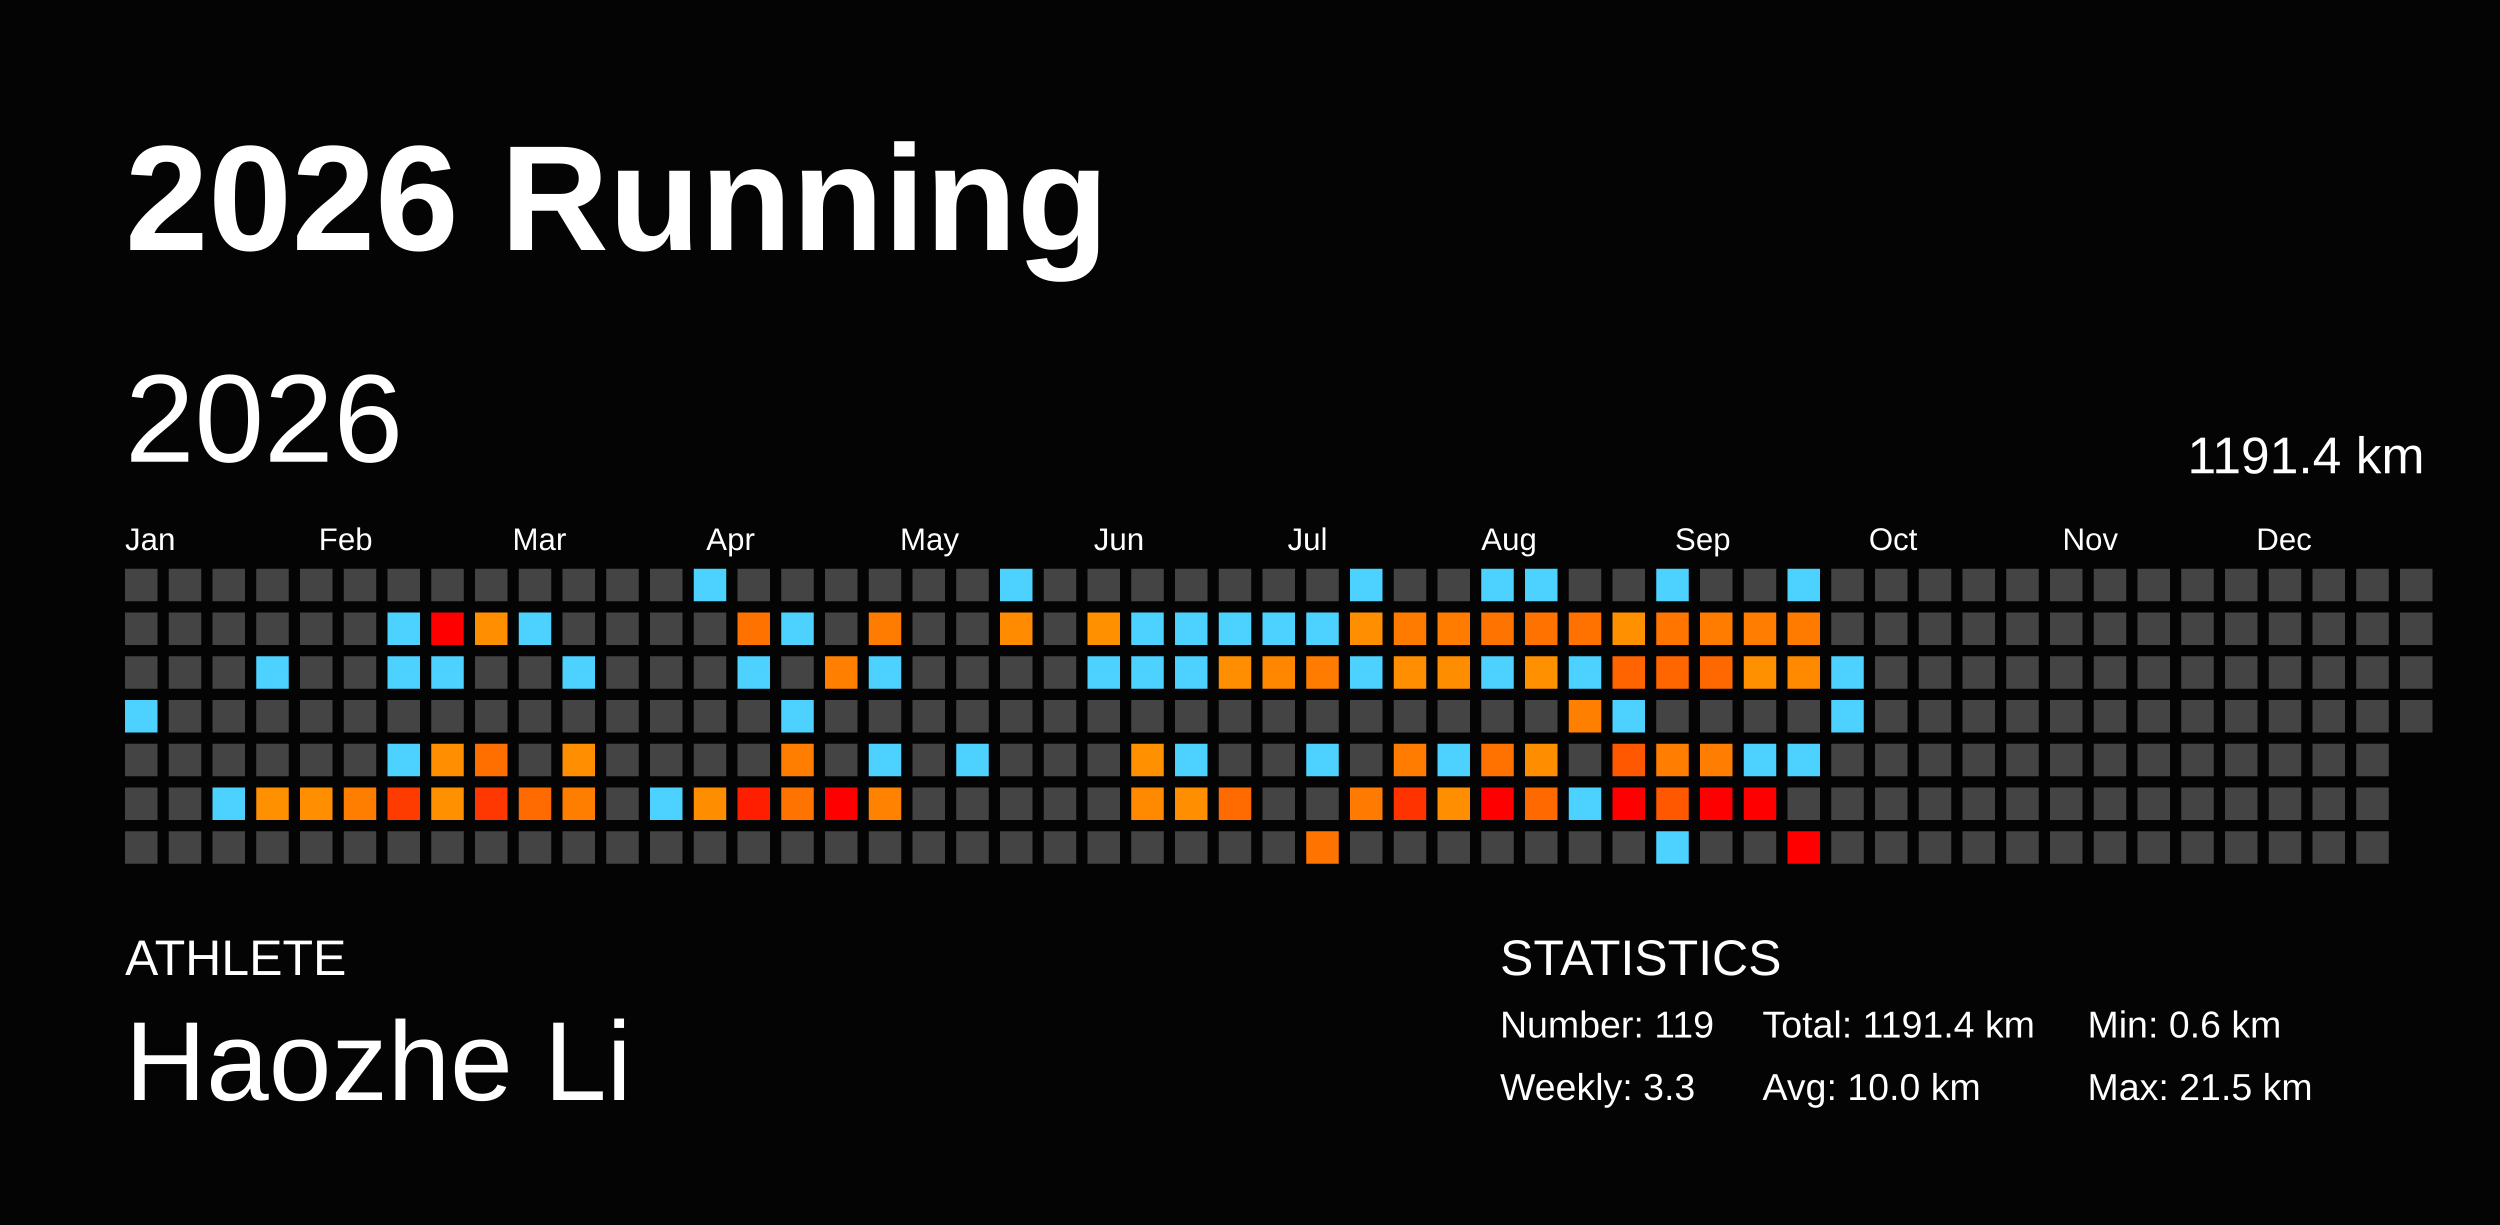
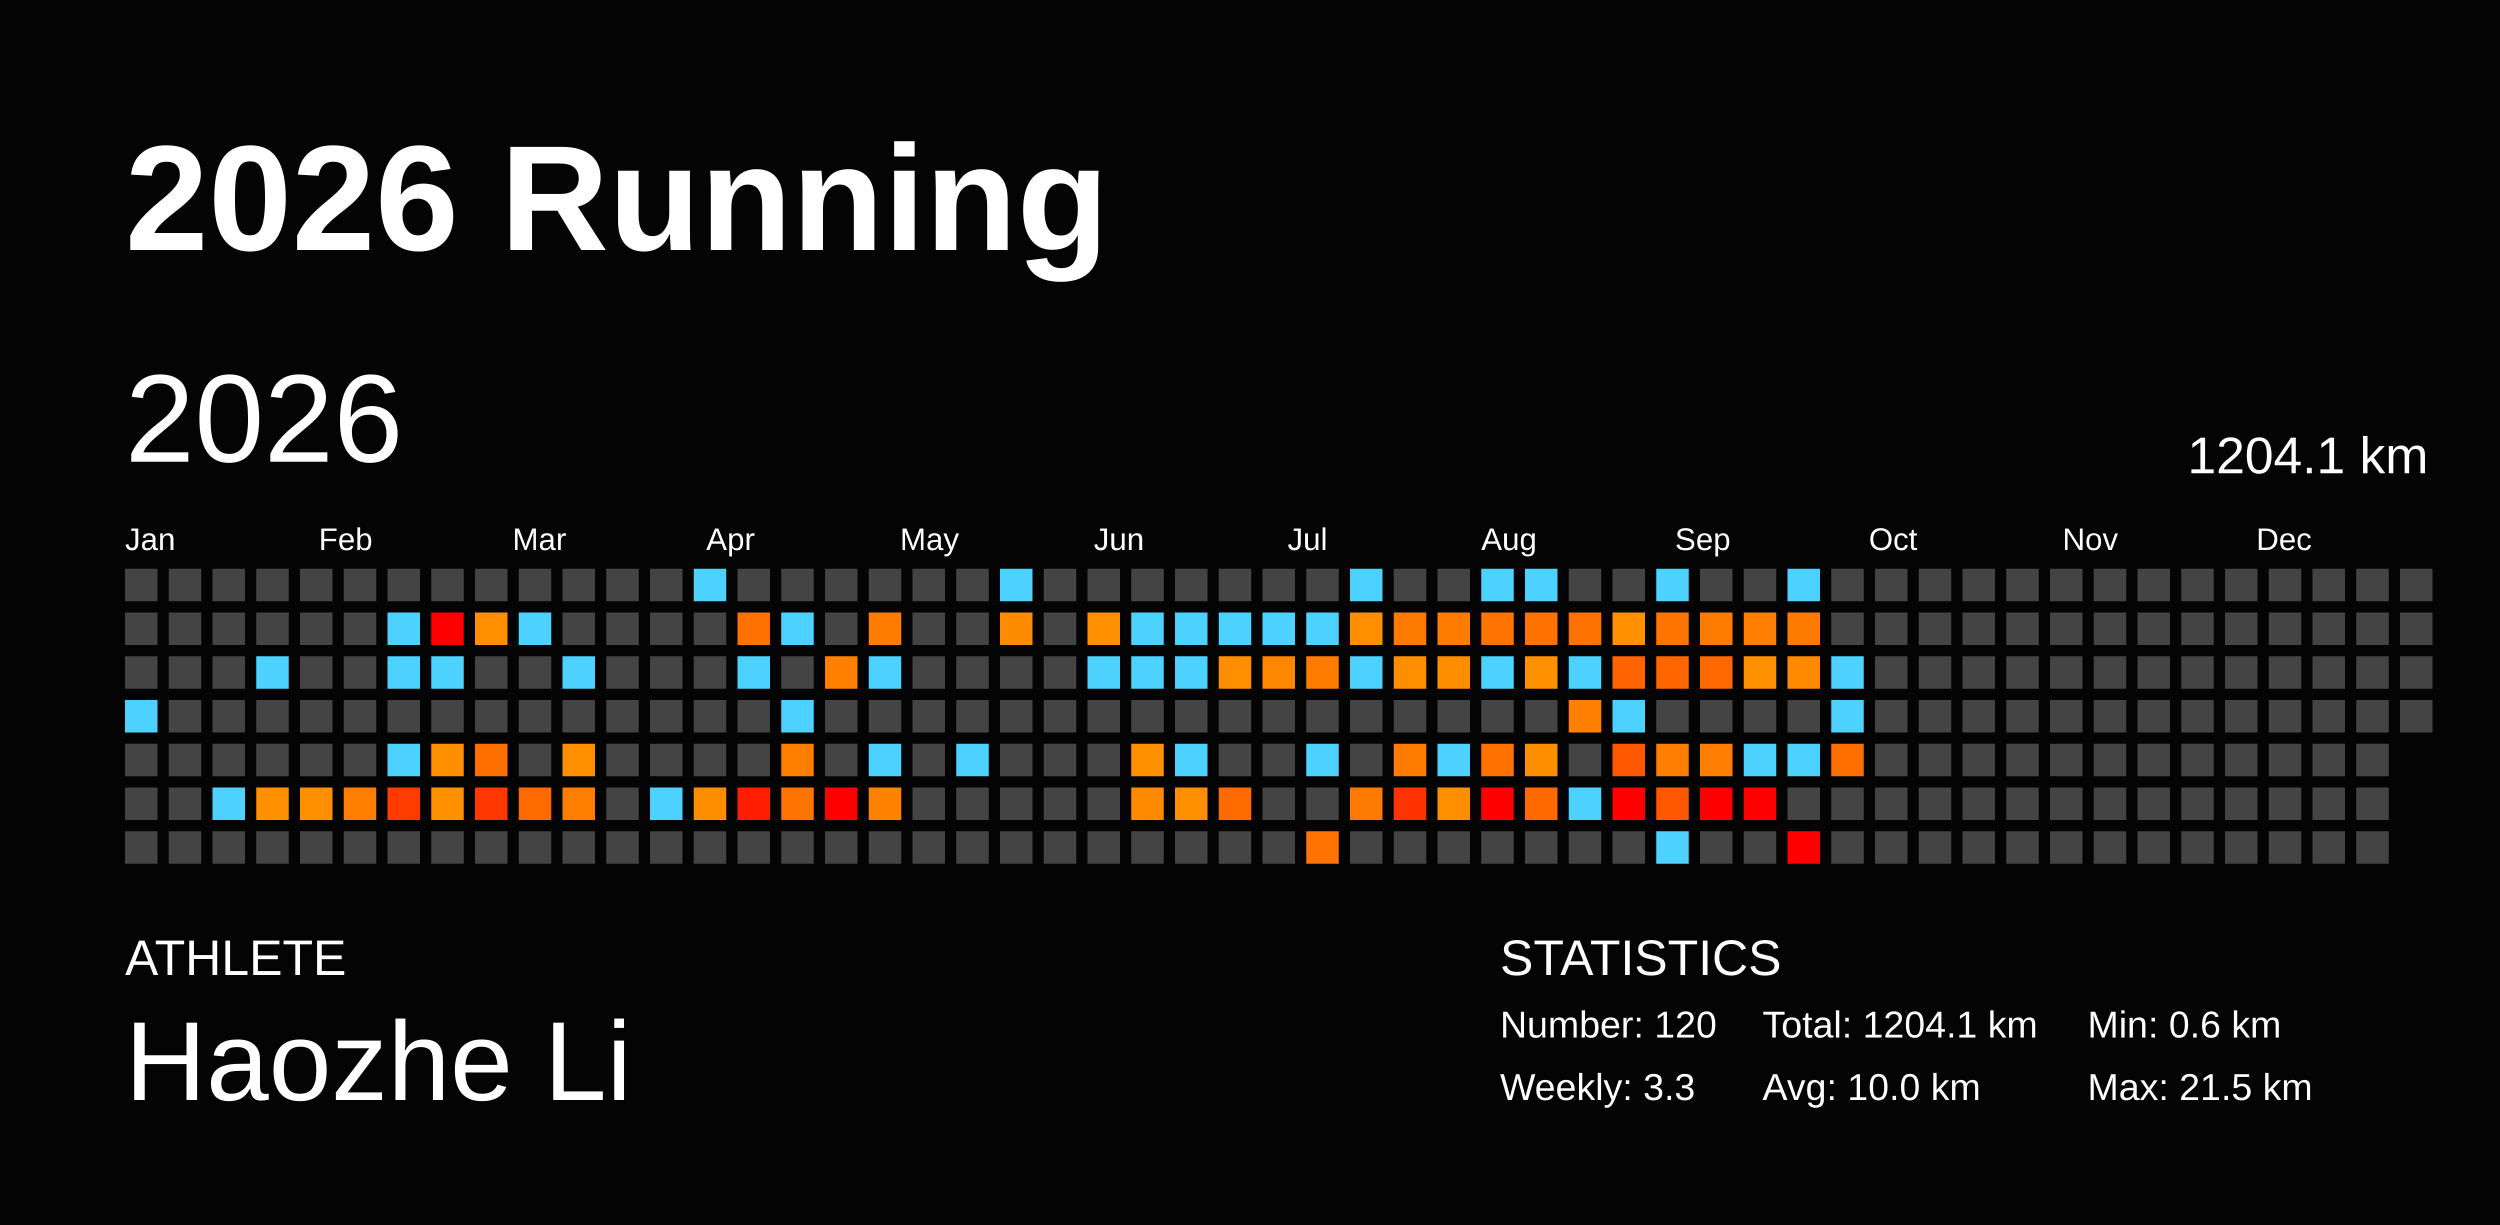
<svg xmlns="http://www.w3.org/2000/svg" baseProfile="full" height="98mm" version="1.1" viewBox="0,0,200,98" width="200mm">
  <defs />
  <rect fill="#040404" height="98" width="200" x="0" y="0" />
  <text fill="#FFFFFF" style="font-size:12px; font-family:Arial; font-weight:bold;" x="10" y="20">2026 Running</text>
  <text fill="#FFFFFF" style="font-size:4px; font-family:Arial" x="10" y="78">ATHLETE</text>
  <text fill="#FFFFFF" style="font-size:9px; font-family:Arial" x="10" y="88">Haozhe Li</text>
  <text fill="#FFFFFF" style="font-size:4px; font-family:Arial" x="120" y="78">STATISTICS</text>
-   <text fill="#FFFFFF" style="font-size:3px; font-family:Arial" x="120" y="83">Number: 119</text>
+   <text fill="#FFFFFF" style="font-size:3px; font-family:Arial" x="120" y="83">Number: 120</text>
  <text fill="#FFFFFF" style="font-size:3px; font-family:Arial" x="120" y="88">Weekly: 3.3</text>
-   <text fill="#FFFFFF" style="font-size:3px; font-family:Arial" x="141" y="83">Total: 1191.4 km</text>
+   <text fill="#FFFFFF" style="font-size:3px; font-family:Arial" x="141" y="83">Total: 1204.1 km</text>
  <text fill="#FFFFFF" style="font-size:3px; font-family:Arial" x="141" y="88">Avg: 10.0 km</text>
  <text fill="#FFFFFF" style="font-size:3px; font-family:Arial" x="167" y="83">Min: 0.6 km</text>
  <text fill="#FFFFFF" style="font-size:3px; font-family:Arial" x="167" y="88">Max: 21.5 km</text>
  <text dominant-baseline="hanging" fill="#FFFFFF" style="font-size:10.0px; font-family:Arial;" x="10" y="30">2026</text>
-   <text dominant-baseline="hanging" fill="#FFFFFF" style="font-size:4.125px; font-family:Arial;" x="175" y="35">1191.4 km</text>
+   <text dominant-baseline="hanging" fill="#FFFFFF" style="font-size:4.125px; font-family:Arial;" x="175" y="35">1204.1 km</text>
  <text fill="#FFFFFF" style="font-size:2.5px; font-family:Arial" x="10.0" y="44">Jan</text>
  <text fill="#FFFFFF" style="font-size:2.5px; font-family:Arial" x="25.5" y="44">Feb</text>
  <text fill="#FFFFFF" style="font-size:2.5px; font-family:Arial" x="41.0" y="44">Mar</text>
  <text fill="#FFFFFF" style="font-size:2.5px; font-family:Arial" x="56.5" y="44">Apr</text>
  <text fill="#FFFFFF" style="font-size:2.5px; font-family:Arial" x="72.0" y="44">May</text>
  <text fill="#FFFFFF" style="font-size:2.5px; font-family:Arial" x="87.5" y="44">Jun</text>
  <text fill="#FFFFFF" style="font-size:2.5px; font-family:Arial" x="103.0" y="44">Jul</text>
  <text fill="#FFFFFF" style="font-size:2.5px; font-family:Arial" x="118.5" y="44">Aug</text>
  <text fill="#FFFFFF" style="font-size:2.5px; font-family:Arial" x="134.0" y="44">Sep</text>
  <text fill="#FFFFFF" style="font-size:2.5px; font-family:Arial" x="149.5" y="44">Oct</text>
  <text fill="#FFFFFF" style="font-size:2.5px; font-family:Arial" x="165.0" y="44">Nov</text>
  <text fill="#FFFFFF" style="font-size:2.5px; font-family:Arial" x="180.5" y="44">Dec</text>
  <rect fill="#444444" height="2.6" width="2.6" x="10.0" y="45.5" />
  <rect fill="#444444" height="2.6" width="2.6" x="10.0" y="49.0" />
  <rect fill="#444444" height="2.6" width="2.6" x="10.0" y="52.5" />
  <rect fill="#4dd2ff" height="2.6" width="2.6" x="10.0" y="56.0" />
  <rect fill="#444444" height="2.6" width="2.6" x="10.0" y="59.5" />
  <rect fill="#444444" height="2.6" width="2.6" x="10.0" y="63.0" />
  <rect fill="#444444" height="2.6" width="2.6" x="10.0" y="66.5" />
  <rect fill="#444444" height="2.6" width="2.6" x="13.5" y="45.5" />
  <rect fill="#444444" height="2.6" width="2.6" x="13.5" y="49.0" />
  <rect fill="#444444" height="2.6" width="2.6" x="13.5" y="52.5" />
  <rect fill="#444444" height="2.6" width="2.6" x="13.5" y="56.0" />
  <rect fill="#444444" height="2.6" width="2.6" x="13.5" y="59.5" />
  <rect fill="#444444" height="2.6" width="2.6" x="13.5" y="63.0" />
  <rect fill="#444444" height="2.6" width="2.6" x="13.5" y="66.5" />
  <rect fill="#444444" height="2.6" width="2.6" x="17.0" y="45.5" />
  <rect fill="#444444" height="2.6" width="2.6" x="17.0" y="49.0" />
  <rect fill="#444444" height="2.6" width="2.6" x="17.0" y="52.5" />
  <rect fill="#444444" height="2.6" width="2.6" x="17.0" y="56.0" />
  <rect fill="#444444" height="2.6" width="2.6" x="17.0" y="59.5" />
  <rect fill="#4dd2ff" height="2.6" width="2.6" x="17.0" y="63.0" />
  <rect fill="#444444" height="2.6" width="2.6" x="17.0" y="66.5" />
  <rect fill="#444444" height="2.6" width="2.6" x="20.5" y="45.5" />
  <rect fill="#444444" height="2.6" width="2.6" x="20.5" y="49.0" />
  <rect fill="#4dd2ff" height="2.6" width="2.6" x="20.5" y="52.5" />
  <rect fill="#444444" height="2.6" width="2.6" x="20.5" y="56.0" />
  <rect fill="#444444" height="2.6" width="2.6" x="20.5" y="59.5" />
  <rect fill="#ff9000" height="2.6" width="2.6" x="20.5" y="63.0" />
  <rect fill="#444444" height="2.6" width="2.6" x="20.5" y="66.5" />
  <rect fill="#444444" height="2.6" width="2.6" x="24.0" y="45.5" />
  <rect fill="#444444" height="2.6" width="2.6" x="24.0" y="49.0" />
  <rect fill="#444444" height="2.6" width="2.6" x="24.0" y="52.5" />
  <rect fill="#444444" height="2.6" width="2.6" x="24.0" y="56.0" />
  <rect fill="#444444" height="2.6" width="2.6" x="24.0" y="59.5" />
  <rect fill="#ff8f00" height="2.6" width="2.6" x="24.0" y="63.0" />
  <rect fill="#444444" height="2.6" width="2.6" x="24.0" y="66.5" />
  <rect fill="#444444" height="2.6" width="2.6" x="27.5" y="45.5" />
  <rect fill="#444444" height="2.6" width="2.6" x="27.5" y="49.0" />
  <rect fill="#444444" height="2.6" width="2.6" x="27.5" y="52.5" />
  <rect fill="#444444" height="2.6" width="2.6" x="27.5" y="56.0" />
  <rect fill="#444444" height="2.6" width="2.6" x="27.5" y="59.5" />
  <rect fill="#ff7e00" height="2.6" width="2.6" x="27.5" y="63.0" />
  <rect fill="#444444" height="2.6" width="2.6" x="27.5" y="66.5" />
  <rect fill="#444444" height="2.6" width="2.6" x="31.0" y="45.5" />
  <rect fill="#4dd2ff" height="2.6" width="2.6" x="31.0" y="49.0" />
  <rect fill="#4dd2ff" height="2.6" width="2.6" x="31.0" y="52.5" />
  <rect fill="#444444" height="2.6" width="2.6" x="31.0" y="56.0" />
  <rect fill="#4dd2ff" height="2.6" width="2.6" x="31.0" y="59.5" />
  <rect fill="#ff3c00" height="2.6" width="2.6" x="31.0" y="63.0" />
  <rect fill="#444444" height="2.6" width="2.6" x="31.0" y="66.5" />
  <rect fill="#444444" height="2.6" width="2.6" x="34.5" y="45.5" />
  <rect fill="red" height="2.6" width="2.6" x="34.5" y="49.0" />
  <rect fill="#4dd2ff" height="2.6" width="2.6" x="34.5" y="52.5" />
  <rect fill="#444444" height="2.6" width="2.6" x="34.5" y="56.0" />
  <rect fill="#ff8f00" height="2.6" width="2.6" x="34.5" y="59.5" />
  <rect fill="#ff9000" height="2.6" width="2.6" x="34.5" y="63.0" />
  <rect fill="#444444" height="2.6" width="2.6" x="34.5" y="66.5" />
  <rect fill="#444444" height="2.6" width="2.6" x="38.0" y="45.5" />
  <rect fill="#ff8f00" height="2.6" width="2.6" x="38.0" y="49.0" />
  <rect fill="#444444" height="2.6" width="2.6" x="38.0" y="52.5" />
  <rect fill="#444444" height="2.6" width="2.6" x="38.0" y="56.0" />
  <rect fill="#ff6f00" height="2.6" width="2.6" x="38.0" y="59.5" />
  <rect fill="#ff3700" height="2.6" width="2.6" x="38.0" y="63.0" />
  <rect fill="#444444" height="2.6" width="2.6" x="38.0" y="66.5" />
  <rect fill="#444444" height="2.6" width="2.6" x="41.5" y="45.5" />
  <rect fill="#4dd2ff" height="2.6" width="2.6" x="41.5" y="49.0" />
  <rect fill="#444444" height="2.6" width="2.6" x="41.5" y="52.5" />
  <rect fill="#444444" height="2.6" width="2.6" x="41.5" y="56.0" />
  <rect fill="#444444" height="2.6" width="2.6" x="41.5" y="59.5" />
  <rect fill="#ff6b00" height="2.6" width="2.6" x="41.5" y="63.0" />
  <rect fill="#444444" height="2.6" width="2.6" x="41.5" y="66.5" />
  <rect fill="#444444" height="2.6" width="2.6" x="45.0" y="45.5" />
  <rect fill="#444444" height="2.6" width="2.6" x="45.0" y="49.0" />
  <rect fill="#4dd2ff" height="2.6" width="2.6" x="45.0" y="52.5" />
  <rect fill="#444444" height="2.6" width="2.6" x="45.0" y="56.0" />
  <rect fill="#ff8e00" height="2.6" width="2.6" x="45.0" y="59.5" />
  <rect fill="#ff7e00" height="2.6" width="2.6" x="45.0" y="63.0" />
  <rect fill="#444444" height="2.6" width="2.6" x="45.0" y="66.5" />
  <rect fill="#444444" height="2.6" width="2.6" x="48.5" y="45.5" />
  <rect fill="#444444" height="2.6" width="2.6" x="48.5" y="49.0" />
  <rect fill="#444444" height="2.6" width="2.6" x="48.5" y="52.5" />
  <rect fill="#444444" height="2.6" width="2.6" x="48.5" y="56.0" />
  <rect fill="#444444" height="2.6" width="2.6" x="48.5" y="59.5" />
  <rect fill="#444444" height="2.6" width="2.6" x="48.5" y="63.0" />
  <rect fill="#444444" height="2.6" width="2.6" x="48.5" y="66.5" />
  <rect fill="#444444" height="2.6" width="2.6" x="52.0" y="45.5" />
  <rect fill="#444444" height="2.6" width="2.6" x="52.0" y="49.0" />
  <rect fill="#444444" height="2.6" width="2.6" x="52.0" y="52.5" />
  <rect fill="#444444" height="2.6" width="2.6" x="52.0" y="56.0" />
  <rect fill="#444444" height="2.6" width="2.6" x="52.0" y="59.5" />
  <rect fill="#4dd2ff" height="2.6" width="2.6" x="52.0" y="63.0" />
  <rect fill="#444444" height="2.6" width="2.6" x="52.0" y="66.5" />
  <rect fill="#4dd2ff" height="2.6" width="2.6" x="55.5" y="45.5" />
  <rect fill="#444444" height="2.6" width="2.6" x="55.5" y="49.0" />
  <rect fill="#444444" height="2.6" width="2.6" x="55.5" y="52.5" />
  <rect fill="#444444" height="2.6" width="2.6" x="55.5" y="56.0" />
  <rect fill="#444444" height="2.6" width="2.6" x="55.5" y="59.5" />
  <rect fill="#ff8d00" height="2.6" width="2.6" x="55.5" y="63.0" />
  <rect fill="#444444" height="2.6" width="2.6" x="55.5" y="66.5" />
  <rect fill="#444444" height="2.6" width="2.6" x="59.0" y="45.5" />
  <rect fill="#ff7200" height="2.6" width="2.6" x="59.0" y="49.0" />
  <rect fill="#4dd2ff" height="2.6" width="2.6" x="59.0" y="52.5" />
  <rect fill="#444444" height="2.6" width="2.6" x="59.0" y="56.0" />
  <rect fill="#444444" height="2.6" width="2.6" x="59.0" y="59.5" />
  <rect fill="#ff1f00" height="2.6" width="2.6" x="59.0" y="63.0" />
  <rect fill="#444444" height="2.6" width="2.6" x="59.0" y="66.5" />
  <rect fill="#444444" height="2.6" width="2.6" x="62.5" y="45.5" />
  <rect fill="#4dd2ff" height="2.6" width="2.6" x="62.5" y="49.0" />
  <rect fill="#444444" height="2.6" width="2.6" x="62.5" y="52.5" />
  <rect fill="#4dd2ff" height="2.6" width="2.6" x="62.5" y="56.0" />
  <rect fill="#ff7e00" height="2.6" width="2.6" x="62.5" y="59.5" />
  <rect fill="#ff7400" height="2.6" width="2.6" x="62.5" y="63.0" />
  <rect fill="#444444" height="2.6" width="2.6" x="62.5" y="66.5" />
  <rect fill="#444444" height="2.6" width="2.6" x="66.0" y="45.5" />
  <rect fill="#444444" height="2.6" width="2.6" x="66.0" y="49.0" />
  <rect fill="#ff7f00" height="2.6" width="2.6" x="66.0" y="52.5" />
  <rect fill="#444444" height="2.6" width="2.6" x="66.0" y="56.0" />
  <rect fill="#444444" height="2.6" width="2.6" x="66.0" y="59.5" />
  <rect fill="red" height="2.6" width="2.6" x="66.0" y="63.0" />
  <rect fill="#444444" height="2.6" width="2.6" x="66.0" y="66.5" />
  <rect fill="#444444" height="2.6" width="2.6" x="69.5" y="45.5" />
  <rect fill="#ff7c00" height="2.6" width="2.6" x="69.5" y="49.0" />
  <rect fill="#4dd2ff" height="2.6" width="2.6" x="69.5" y="52.5" />
  <rect fill="#444444" height="2.6" width="2.6" x="69.5" y="56.0" />
  <rect fill="#4dd2ff" height="2.6" width="2.6" x="69.5" y="59.5" />
  <rect fill="#ff8300" height="2.6" width="2.6" x="69.5" y="63.0" />
  <rect fill="#444444" height="2.6" width="2.6" x="69.5" y="66.5" />
  <rect fill="#444444" height="2.6" width="2.6" x="73.0" y="45.5" />
  <rect fill="#444444" height="2.6" width="2.6" x="73.0" y="49.0" />
  <rect fill="#444444" height="2.6" width="2.6" x="73.0" y="52.5" />
  <rect fill="#444444" height="2.6" width="2.6" x="73.0" y="56.0" />
  <rect fill="#444444" height="2.6" width="2.6" x="73.0" y="59.5" />
  <rect fill="#444444" height="2.6" width="2.6" x="73.0" y="63.0" />
  <rect fill="#444444" height="2.6" width="2.6" x="73.0" y="66.5" />
  <rect fill="#444444" height="2.6" width="2.6" x="76.5" y="45.5" />
  <rect fill="#444444" height="2.6" width="2.6" x="76.5" y="49.0" />
  <rect fill="#444444" height="2.6" width="2.6" x="76.5" y="52.5" />
  <rect fill="#444444" height="2.6" width="2.6" x="76.5" y="56.0" />
  <rect fill="#4dd2ff" height="2.6" width="2.6" x="76.5" y="59.5" />
  <rect fill="#444444" height="2.6" width="2.6" x="76.5" y="63.0" />
  <rect fill="#444444" height="2.6" width="2.6" x="76.5" y="66.5" />
  <rect fill="#4dd2ff" height="2.6" width="2.6" x="80.0" y="45.5" />
  <rect fill="#ff8c00" height="2.6" width="2.6" x="80.0" y="49.0" />
  <rect fill="#444444" height="2.6" width="2.6" x="80.0" y="52.5" />
  <rect fill="#444444" height="2.6" width="2.6" x="80.0" y="56.0" />
  <rect fill="#444444" height="2.6" width="2.6" x="80.0" y="59.5" />
  <rect fill="#444444" height="2.6" width="2.6" x="80.0" y="63.0" />
  <rect fill="#444444" height="2.6" width="2.6" x="80.0" y="66.5" />
  <rect fill="#444444" height="2.6" width="2.6" x="83.5" y="45.5" />
  <rect fill="#444444" height="2.6" width="2.6" x="83.5" y="49.0" />
  <rect fill="#444444" height="2.6" width="2.6" x="83.5" y="52.5" />
  <rect fill="#444444" height="2.6" width="2.6" x="83.5" y="56.0" />
  <rect fill="#444444" height="2.6" width="2.6" x="83.5" y="59.5" />
  <rect fill="#444444" height="2.6" width="2.6" x="83.5" y="63.0" />
  <rect fill="#444444" height="2.6" width="2.6" x="83.5" y="66.5" />
  <rect fill="#444444" height="2.6" width="2.6" x="87.0" y="45.5" />
  <rect fill="#ff9000" height="2.6" width="2.6" x="87.0" y="49.0" />
  <rect fill="#4dd2ff" height="2.6" width="2.6" x="87.0" y="52.5" />
  <rect fill="#444444" height="2.6" width="2.6" x="87.0" y="56.0" />
  <rect fill="#444444" height="2.6" width="2.6" x="87.0" y="59.5" />
  <rect fill="#444444" height="2.6" width="2.6" x="87.0" y="63.0" />
  <rect fill="#444444" height="2.6" width="2.6" x="87.0" y="66.5" />
  <rect fill="#444444" height="2.6" width="2.6" x="90.5" y="45.5" />
  <rect fill="#4dd2ff" height="2.6" width="2.6" x="90.5" y="49.0" />
  <rect fill="#4dd2ff" height="2.6" width="2.6" x="90.5" y="52.5" />
  <rect fill="#444444" height="2.6" width="2.6" x="90.5" y="56.0" />
  <rect fill="#ff9000" height="2.6" width="2.6" x="90.5" y="59.5" />
  <rect fill="#ff8a00" height="2.6" width="2.6" x="90.5" y="63.0" />
  <rect fill="#444444" height="2.6" width="2.6" x="90.5" y="66.5" />
  <rect fill="#444444" height="2.6" width="2.6" x="94.0" y="45.5" />
  <rect fill="#4dd2ff" height="2.6" width="2.6" x="94.0" y="49.0" />
  <rect fill="#4dd2ff" height="2.6" width="2.6" x="94.0" y="52.5" />
  <rect fill="#444444" height="2.6" width="2.6" x="94.0" y="56.0" />
  <rect fill="#4dd2ff" height="2.6" width="2.6" x="94.0" y="59.5" />
  <rect fill="#ff8e00" height="2.6" width="2.6" x="94.0" y="63.0" />
  <rect fill="#444444" height="2.6" width="2.6" x="94.0" y="66.5" />
  <rect fill="#444444" height="2.6" width="2.6" x="97.5" y="45.5" />
  <rect fill="#4dd2ff" height="2.6" width="2.6" x="97.5" y="49.0" />
  <rect fill="#ff8f00" height="2.6" width="2.6" x="97.5" y="52.5" />
  <rect fill="#444444" height="2.6" width="2.6" x="97.5" y="56.0" />
  <rect fill="#444444" height="2.6" width="2.6" x="97.5" y="59.5" />
  <rect fill="#ff6b00" height="2.6" width="2.6" x="97.5" y="63.0" />
  <rect fill="#444444" height="2.6" width="2.6" x="97.5" y="66.5" />
  <rect fill="#444444" height="2.6" width="2.6" x="101.0" y="45.5" />
  <rect fill="#4dd2ff" height="2.6" width="2.6" x="101.0" y="49.0" />
  <rect fill="#ff8700" height="2.6" width="2.6" x="101.0" y="52.5" />
  <rect fill="#444444" height="2.6" width="2.6" x="101.0" y="56.0" />
  <rect fill="#444444" height="2.6" width="2.6" x="101.0" y="59.5" />
  <rect fill="#444444" height="2.6" width="2.6" x="101.0" y="63.0" />
  <rect fill="#444444" height="2.6" width="2.6" x="101.0" y="66.5" />
  <rect fill="#444444" height="2.6" width="2.6" x="104.5" y="45.5" />
  <rect fill="#4dd2ff" height="2.6" width="2.6" x="104.5" y="49.0" />
  <rect fill="#ff7c00" height="2.6" width="2.6" x="104.5" y="52.5" />
  <rect fill="#444444" height="2.6" width="2.6" x="104.5" y="56.0" />
  <rect fill="#4dd2ff" height="2.6" width="2.6" x="104.5" y="59.5" />
  <rect fill="#444444" height="2.6" width="2.6" x="104.5" y="63.0" />
  <rect fill="#ff7300" height="2.6" width="2.6" x="104.5" y="66.5" />
  <rect fill="#4dd2ff" height="2.6" width="2.6" x="108.0" y="45.5" />
  <rect fill="#ff8f00" height="2.6" width="2.6" x="108.0" y="49.0" />
  <rect fill="#4dd2ff" height="2.6" width="2.6" x="108.0" y="52.5" />
  <rect fill="#444444" height="2.6" width="2.6" x="108.0" y="56.0" />
  <rect fill="#444444" height="2.6" width="2.6" x="108.0" y="59.5" />
  <rect fill="#ff7a00" height="2.6" width="2.6" x="108.0" y="63.0" />
  <rect fill="#444444" height="2.6" width="2.6" x="108.0" y="66.5" />
  <rect fill="#444444" height="2.6" width="2.6" x="111.5" y="45.5" />
  <rect fill="#ff7b00" height="2.6" width="2.6" x="111.5" y="49.0" />
  <rect fill="#ff8e00" height="2.6" width="2.6" x="111.5" y="52.5" />
  <rect fill="#444444" height="2.6" width="2.6" x="111.5" y="56.0" />
  <rect fill="#ff7c00" height="2.6" width="2.6" x="111.5" y="59.5" />
  <rect fill="#ff3300" height="2.6" width="2.6" x="111.5" y="63.0" />
  <rect fill="#444444" height="2.6" width="2.6" x="111.5" y="66.5" />
  <rect fill="#444444" height="2.6" width="2.6" x="115.0" y="45.5" />
  <rect fill="#ff7c00" height="2.6" width="2.6" x="115.0" y="49.0" />
  <rect fill="#ff8d00" height="2.6" width="2.6" x="115.0" y="52.5" />
  <rect fill="#444444" height="2.6" width="2.6" x="115.0" y="56.0" />
  <rect fill="#4dd2ff" height="2.6" width="2.6" x="115.0" y="59.5" />
  <rect fill="#ff8e00" height="2.6" width="2.6" x="115.0" y="63.0" />
  <rect fill="#444444" height="2.6" width="2.6" x="115.0" y="66.5" />
  <rect fill="#4dd2ff" height="2.6" width="2.6" x="118.5" y="45.5" />
  <rect fill="#ff7400" height="2.6" width="2.6" x="118.5" y="49.0" />
  <rect fill="#4dd2ff" height="2.6" width="2.6" x="118.5" y="52.5" />
  <rect fill="#444444" height="2.6" width="2.6" x="118.5" y="56.0" />
  <rect fill="#ff7200" height="2.6" width="2.6" x="118.5" y="59.5" />
  <rect fill="red" height="2.6" width="2.6" x="118.5" y="63.0" />
  <rect fill="#444444" height="2.6" width="2.6" x="118.5" y="66.5" />
  <rect fill="#4dd2ff" height="2.6" width="2.6" x="122.0" y="45.5" />
  <rect fill="#ff7200" height="2.6" width="2.6" x="122.0" y="49.0" />
  <rect fill="#ff9000" height="2.6" width="2.6" x="122.0" y="52.5" />
  <rect fill="#444444" height="2.6" width="2.6" x="122.0" y="56.0" />
  <rect fill="#ff8d00" height="2.6" width="2.6" x="122.0" y="59.5" />
  <rect fill="#ff6900" height="2.6" width="2.6" x="122.0" y="63.0" />
  <rect fill="#444444" height="2.6" width="2.6" x="122.0" y="66.5" />
  <rect fill="#444444" height="2.6" width="2.6" x="125.5" y="45.5" />
  <rect fill="#ff7200" height="2.6" width="2.6" x="125.5" y="49.0" />
  <rect fill="#4dd2ff" height="2.6" width="2.6" x="125.5" y="52.5" />
  <rect fill="#ff7f00" height="2.6" width="2.6" x="125.5" y="56.0" />
  <rect fill="#444444" height="2.6" width="2.6" x="125.5" y="59.5" />
  <rect fill="#4dd2ff" height="2.6" width="2.6" x="125.5" y="63.0" />
  <rect fill="#444444" height="2.6" width="2.6" x="125.5" y="66.5" />
  <rect fill="#444444" height="2.6" width="2.6" x="129.0" y="45.5" />
  <rect fill="#ff9000" height="2.6" width="2.6" x="129.0" y="49.0" />
  <rect fill="#ff6400" height="2.6" width="2.6" x="129.0" y="52.5" />
  <rect fill="#4dd2ff" height="2.6" width="2.6" x="129.0" y="56.0" />
  <rect fill="#ff5800" height="2.6" width="2.6" x="129.0" y="59.5" />
  <rect fill="red" height="2.6" width="2.6" x="129.0" y="63.0" />
  <rect fill="#444444" height="2.6" width="2.6" x="129.0" y="66.5" />
  <rect fill="#4dd2ff" height="2.6" width="2.6" x="132.5" y="45.5" />
  <rect fill="#ff7500" height="2.6" width="2.6" x="132.5" y="49.0" />
  <rect fill="#ff6600" height="2.6" width="2.6" x="132.5" y="52.5" />
  <rect fill="#444444" height="2.6" width="2.6" x="132.5" y="56.0" />
  <rect fill="#ff7d00" height="2.6" width="2.6" x="132.5" y="59.5" />
  <rect fill="#ff5800" height="2.6" width="2.6" x="132.5" y="63.0" />
  <rect fill="#4dd2ff" height="2.6" width="2.6" x="132.5" y="66.5" />
  <rect fill="#444444" height="2.6" width="2.6" x="136.0" y="45.5" />
  <rect fill="#ff7c00" height="2.6" width="2.6" x="136.0" y="49.0" />
  <rect fill="#ff6700" height="2.6" width="2.6" x="136.0" y="52.5" />
  <rect fill="#444444" height="2.6" width="2.6" x="136.0" y="56.0" />
  <rect fill="#ff7d00" height="2.6" width="2.6" x="136.0" y="59.5" />
  <rect fill="red" height="2.6" width="2.6" x="136.0" y="63.0" />
  <rect fill="#444444" height="2.6" width="2.6" x="136.0" y="66.5" />
  <rect fill="#444444" height="2.6" width="2.6" x="139.5" y="45.5" />
  <rect fill="#ff7d00" height="2.6" width="2.6" x="139.5" y="49.0" />
  <rect fill="#ff9000" height="2.6" width="2.6" x="139.5" y="52.5" />
  <rect fill="#444444" height="2.6" width="2.6" x="139.5" y="56.0" />
  <rect fill="#4dd2ff" height="2.6" width="2.6" x="139.5" y="59.5" />
  <rect fill="red" height="2.6" width="2.6" x="139.5" y="63.0" />
  <rect fill="#444444" height="2.6" width="2.6" x="139.5" y="66.5" />
  <rect fill="#4dd2ff" height="2.6" width="2.6" x="143.0" y="45.5" />
  <rect fill="#ff7b00" height="2.6" width="2.6" x="143.0" y="49.0" />
  <rect fill="#ff8a00" height="2.6" width="2.6" x="143.0" y="52.5" />
  <rect fill="#444444" height="2.6" width="2.6" x="143.0" y="56.0" />
  <rect fill="#4dd2ff" height="2.6" width="2.6" x="143.0" y="59.5" />
  <rect fill="#444444" height="2.6" width="2.6" x="143.0" y="63.0" />
  <rect fill="red" height="2.6" width="2.6" x="143.0" y="66.5" />
  <rect fill="#444444" height="2.6" width="2.6" x="146.5" y="45.5" />
  <rect fill="#444444" height="2.6" width="2.6" x="146.5" y="49.0" />
  <rect fill="#4dd2ff" height="2.6" width="2.6" x="146.5" y="52.5" />
  <rect fill="#4dd2ff" height="2.6" width="2.6" x="146.5" y="56.0" />
-   <rect fill="#444444" height="2.6" width="2.6" x="146.5" y="59.5" />
+   <rect fill="#ff6f00" height="2.6" width="2.6" x="146.5" y="59.5" />
  <rect fill="#444444" height="2.6" width="2.6" x="146.5" y="63.0" />
  <rect fill="#444444" height="2.6" width="2.6" x="146.5" y="66.5" />
  <rect fill="#444444" height="2.6" width="2.6" x="150.0" y="45.5" />
  <rect fill="#444444" height="2.6" width="2.6" x="150.0" y="49.0" />
  <rect fill="#444444" height="2.6" width="2.6" x="150.0" y="52.5" />
  <rect fill="#444444" height="2.6" width="2.6" x="150.0" y="56.0" />
  <rect fill="#444444" height="2.6" width="2.6" x="150.0" y="59.5" />
  <rect fill="#444444" height="2.6" width="2.6" x="150.0" y="63.0" />
  <rect fill="#444444" height="2.6" width="2.6" x="150.0" y="66.5" />
  <rect fill="#444444" height="2.6" width="2.6" x="153.5" y="45.5" />
  <rect fill="#444444" height="2.6" width="2.6" x="153.5" y="49.0" />
  <rect fill="#444444" height="2.6" width="2.6" x="153.5" y="52.5" />
  <rect fill="#444444" height="2.6" width="2.6" x="153.5" y="56.0" />
  <rect fill="#444444" height="2.6" width="2.6" x="153.5" y="59.5" />
  <rect fill="#444444" height="2.6" width="2.6" x="153.5" y="63.0" />
  <rect fill="#444444" height="2.6" width="2.6" x="153.5" y="66.5" />
  <rect fill="#444444" height="2.6" width="2.6" x="157.0" y="45.5" />
  <rect fill="#444444" height="2.6" width="2.6" x="157.0" y="49.0" />
  <rect fill="#444444" height="2.6" width="2.6" x="157.0" y="52.5" />
  <rect fill="#444444" height="2.6" width="2.6" x="157.0" y="56.0" />
  <rect fill="#444444" height="2.6" width="2.6" x="157.0" y="59.5" />
  <rect fill="#444444" height="2.6" width="2.6" x="157.0" y="63.0" />
  <rect fill="#444444" height="2.6" width="2.6" x="157.0" y="66.5" />
  <rect fill="#444444" height="2.6" width="2.6" x="160.5" y="45.5" />
  <rect fill="#444444" height="2.6" width="2.6" x="160.5" y="49.0" />
  <rect fill="#444444" height="2.6" width="2.6" x="160.5" y="52.5" />
  <rect fill="#444444" height="2.6" width="2.6" x="160.5" y="56.0" />
  <rect fill="#444444" height="2.6" width="2.6" x="160.5" y="59.5" />
  <rect fill="#444444" height="2.6" width="2.6" x="160.5" y="63.0" />
  <rect fill="#444444" height="2.6" width="2.6" x="160.5" y="66.5" />
  <rect fill="#444444" height="2.6" width="2.6" x="164.0" y="45.5" />
  <rect fill="#444444" height="2.6" width="2.6" x="164.0" y="49.0" />
  <rect fill="#444444" height="2.6" width="2.6" x="164.0" y="52.5" />
  <rect fill="#444444" height="2.6" width="2.6" x="164.0" y="56.0" />
  <rect fill="#444444" height="2.6" width="2.6" x="164.0" y="59.5" />
  <rect fill="#444444" height="2.6" width="2.6" x="164.0" y="63.0" />
  <rect fill="#444444" height="2.6" width="2.6" x="164.0" y="66.5" />
  <rect fill="#444444" height="2.6" width="2.6" x="167.5" y="45.5" />
  <rect fill="#444444" height="2.6" width="2.6" x="167.5" y="49.0" />
  <rect fill="#444444" height="2.6" width="2.6" x="167.5" y="52.5" />
  <rect fill="#444444" height="2.6" width="2.6" x="167.5" y="56.0" />
  <rect fill="#444444" height="2.6" width="2.6" x="167.5" y="59.5" />
  <rect fill="#444444" height="2.6" width="2.6" x="167.5" y="63.0" />
  <rect fill="#444444" height="2.6" width="2.6" x="167.5" y="66.5" />
  <rect fill="#444444" height="2.6" width="2.6" x="171.0" y="45.5" />
  <rect fill="#444444" height="2.6" width="2.6" x="171.0" y="49.0" />
  <rect fill="#444444" height="2.6" width="2.6" x="171.0" y="52.5" />
  <rect fill="#444444" height="2.6" width="2.6" x="171.0" y="56.0" />
  <rect fill="#444444" height="2.6" width="2.6" x="171.0" y="59.5" />
  <rect fill="#444444" height="2.6" width="2.6" x="171.0" y="63.0" />
  <rect fill="#444444" height="2.6" width="2.6" x="171.0" y="66.5" />
  <rect fill="#444444" height="2.6" width="2.6" x="174.5" y="45.5" />
  <rect fill="#444444" height="2.6" width="2.6" x="174.5" y="49.0" />
  <rect fill="#444444" height="2.6" width="2.6" x="174.5" y="52.5" />
  <rect fill="#444444" height="2.6" width="2.6" x="174.5" y="56.0" />
  <rect fill="#444444" height="2.6" width="2.6" x="174.5" y="59.5" />
  <rect fill="#444444" height="2.6" width="2.6" x="174.5" y="63.0" />
  <rect fill="#444444" height="2.6" width="2.6" x="174.5" y="66.5" />
  <rect fill="#444444" height="2.6" width="2.6" x="178.0" y="45.5" />
  <rect fill="#444444" height="2.6" width="2.6" x="178.0" y="49.0" />
  <rect fill="#444444" height="2.6" width="2.6" x="178.0" y="52.5" />
  <rect fill="#444444" height="2.6" width="2.6" x="178.0" y="56.0" />
  <rect fill="#444444" height="2.6" width="2.6" x="178.0" y="59.5" />
  <rect fill="#444444" height="2.6" width="2.6" x="178.0" y="63.0" />
  <rect fill="#444444" height="2.6" width="2.6" x="178.0" y="66.5" />
  <rect fill="#444444" height="2.6" width="2.6" x="181.5" y="45.5" />
  <rect fill="#444444" height="2.6" width="2.6" x="181.5" y="49.0" />
  <rect fill="#444444" height="2.6" width="2.6" x="181.5" y="52.5" />
  <rect fill="#444444" height="2.6" width="2.6" x="181.5" y="56.0" />
  <rect fill="#444444" height="2.6" width="2.6" x="181.5" y="59.5" />
  <rect fill="#444444" height="2.6" width="2.6" x="181.5" y="63.0" />
  <rect fill="#444444" height="2.6" width="2.6" x="181.5" y="66.5" />
  <rect fill="#444444" height="2.6" width="2.6" x="185.0" y="45.5" />
  <rect fill="#444444" height="2.6" width="2.6" x="185.0" y="49.0" />
  <rect fill="#444444" height="2.6" width="2.6" x="185.0" y="52.5" />
  <rect fill="#444444" height="2.6" width="2.6" x="185.0" y="56.0" />
  <rect fill="#444444" height="2.6" width="2.6" x="185.0" y="59.5" />
  <rect fill="#444444" height="2.6" width="2.6" x="185.0" y="63.0" />
  <rect fill="#444444" height="2.6" width="2.6" x="185.0" y="66.5" />
  <rect fill="#444444" height="2.6" width="2.6" x="188.5" y="45.5" />
  <rect fill="#444444" height="2.6" width="2.6" x="188.5" y="49.0" />
  <rect fill="#444444" height="2.6" width="2.6" x="188.5" y="52.5" />
  <rect fill="#444444" height="2.6" width="2.6" x="188.5" y="56.0" />
  <rect fill="#444444" height="2.6" width="2.6" x="188.5" y="59.5" />
  <rect fill="#444444" height="2.6" width="2.6" x="188.5" y="63.0" />
  <rect fill="#444444" height="2.6" width="2.6" x="188.5" y="66.5" />
  <rect fill="#444444" height="2.6" width="2.6" x="192.0" y="45.5" />
  <rect fill="#444444" height="2.6" width="2.6" x="192.0" y="49.0" />
  <rect fill="#444444" height="2.6" width="2.6" x="192.0" y="52.5" />
  <rect fill="#444444" height="2.6" width="2.6" x="192.0" y="56.0" />
</svg>
